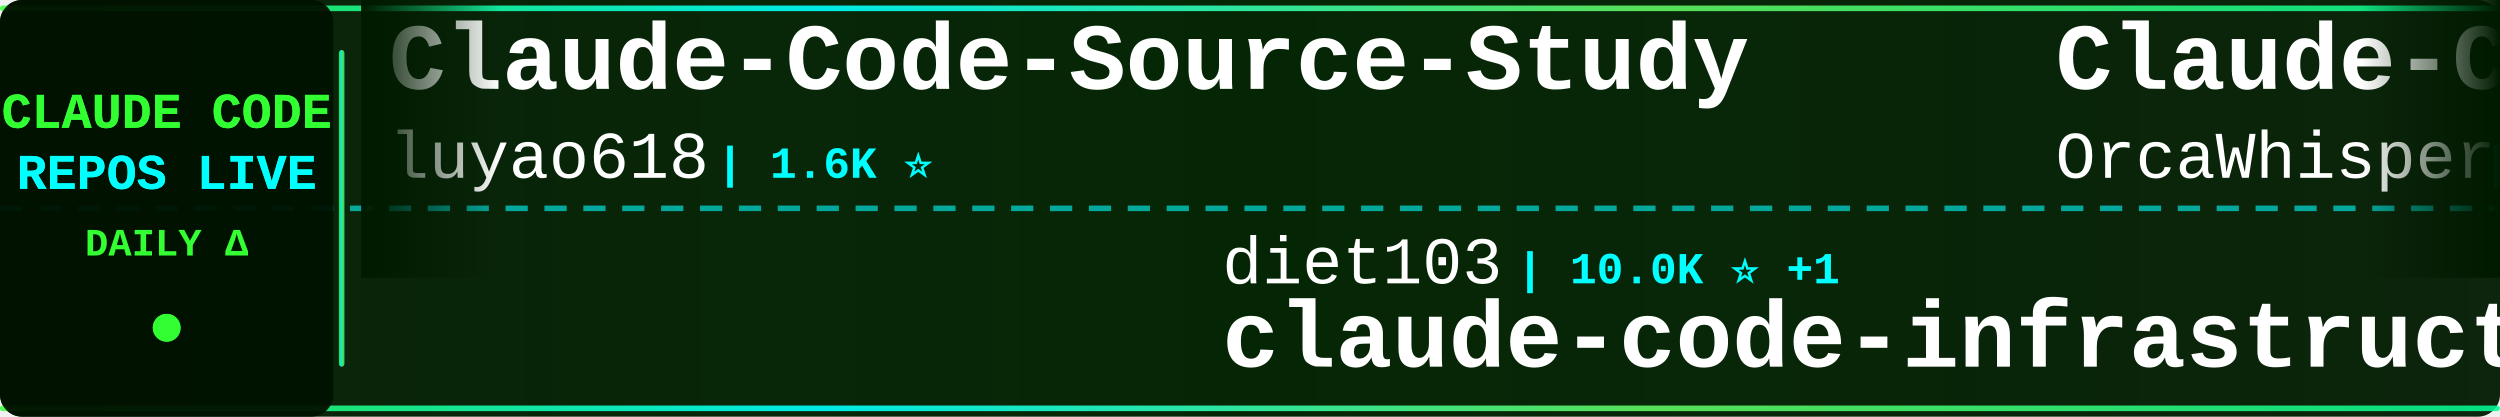
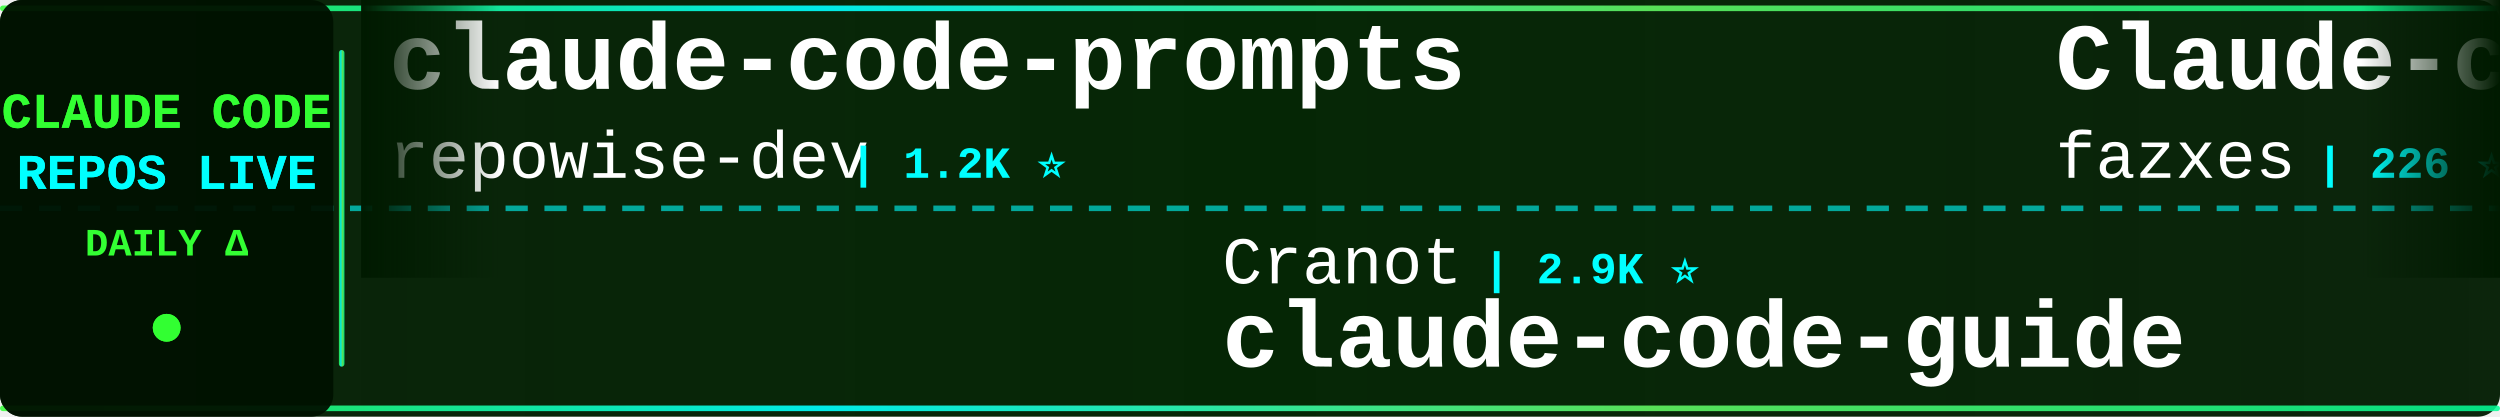
<svg xmlns="http://www.w3.org/2000/svg" width="900" height="150">
  <defs>
    <linearGradient id="tickerBg" x1="0%" y1="0%" x2="100%" y2="0%">
      <stop offset="0%" style="stop-color:#001a00;stop-opacity:0.95" />
      <stop offset="50%" style="stop-color:#002200;stop-opacity:0.98" />
      <stop offset="100%" style="stop-color:#001a00;stop-opacity:0.95" />
    </linearGradient>
    <linearGradient id="borderGrad" x1="0%" y1="0%" x2="100%" y2="0%">
      <stop offset="0%" style="stop-color:#33ff33;stop-opacity:0.85">
        <animate attributeName="stop-opacity" values="0.85;1;0.85" dur="2s" repeatCount="indefinite" />
      </stop>
      <stop offset="33%" style="stop-color:#00ffff;stop-opacity:0.9">
        <animate attributeName="stop-opacity" values="0.9;1;0.9" dur="2.2s" repeatCount="indefinite" />
      </stop>
      <stop offset="66%" style="stop-color:#66ff66;stop-opacity:0.85">
        <animate attributeName="stop-opacity" values="0.85;1;0.85" dur="1.8s" repeatCount="indefinite" />
      </stop>
      <stop offset="100%" style="stop-color:#00ff99;stop-opacity:0.85">
        <animate attributeName="stop-opacity" values="0.85;1;0.85" dur="2s" repeatCount="indefinite" />
      </stop>
    </linearGradient>
    <filter id="textGlow">
      <feGaussianBlur stdDeviation="0.1" result="coloredBlur" />
      <feMerge>
        <feMergeNode in="coloredBlur" />
        <feMergeNode in="SourceGraphic" />
      </feMerge>
    </filter>
    <filter id="metricGlow">
      <feGaussianBlur stdDeviation="0.2" result="coloredBlur" />
      <feMerge>
        <feMergeNode in="coloredBlur" />
        <feMergeNode in="SourceGraphic" />
      </feMerge>
    </filter>
    <linearGradient id="leftFade" x1="0%" y1="0%" x2="100%" y2="0%">
      <stop offset="0%" style="stop-color:#001a00;stop-opacity:1" />
      <stop offset="100%" style="stop-color:#001a00;stop-opacity:0" />
    </linearGradient>
    <linearGradient id="rightFade" x1="0%" y1="0%" x2="100%" y2="0%">
      <stop offset="0%" style="stop-color:#001a00;stop-opacity:0" />
      <stop offset="100%" style="stop-color:#001a00;stop-opacity:1" />
    </linearGradient>
  </defs>
  <rect width="900" height="150" fill="url(#tickerBg)" rx="8" />
  <rect x="0" y="2" width="900" height="2" fill="url(#borderGrad)" rx="1" />
  <rect x="0" y="146" width="900" height="2" fill="url(#borderGrad)" rx="1" />
  <line x1="0" y1="75" x2="900" y2="75" stroke="#00ffff" stroke-width="2" stroke-dasharray="8 6" opacity="0.6" />
  <rect x="0" y="0" width="120" height="150" fill="#001100" opacity="0.95" rx="8" />
  <text x="60" y="46" font-family="'Courier New', monospace" font-size="18" font-weight="bold" fill="#33ff33" text-anchor="middle" filter="url(#textGlow)">
    CLAUDE CODE
  </text>
  <text x="60" y="68" font-family="'Courier New', monospace" font-size="18" font-weight="bold" fill="#00ffff" text-anchor="middle" filter="url(#textGlow)">
    REPOS LIVE
  </text>
  <text x="60" y="92" font-family="'Courier New', monospace" font-size="14" font-weight="bold" fill="#33ff33" text-anchor="middle">
    DAILY Δ
  </text>
  <circle cx="60" cy="118" r="5" fill="#33ff33" filter="url(#metricGlow)">
    <animate attributeName="r" values="4;6;4" dur="1.5s" repeatCount="indefinite" />
    <animate attributeName="opacity" values="0.6;1;0.6" dur="1.5s" repeatCount="indefinite" />
  </circle>
  <rect x="122" y="18" width="2" height="114" fill="url(#borderGrad)" rx="1" />
  <clipPath id="tickerClip">
    <rect x="130" y="0" width="770" height="150" />
  </clipPath>
  <g clip-path="url(#tickerClip)">
    <g id="tickerItems">
      <animateTransform attributeName="transform" attributeType="XML" type="translate" from="0 0" to="-3000 0" dur="54s" repeatCount="indefinite" />
      <g transform="translate(0, 0)">
-         <text x="140" y="32" font-family="'Courier New', monospace" font-size="34" font-weight="bold" fill="#ffffff">Claude-Code-Source-Study</text>
-         <text x="140" y="64" font-family="'Courier New', monospace" font-size="24" font-weight="normal" fill="#ffffff" opacity="1.0">luyao618</text>
-         <text x="258" y="64" font-family="'Courier New', monospace" font-size="16" font-weight="bold" fill="#00ffff"> | 1.6K ⭐</text>
+         <text x="140" y="32" font-family="'Courier New', monospace" font-size="34" font-weight="bold" fill="#ffffff">claude-code-prompts</text>
+         <text x="140" y="64" font-family="'Courier New', monospace" font-size="24" font-weight="normal" fill="#ffffff" opacity="1.0">repowise-dev</text>
+         <text x="306" y="64" font-family="'Courier New', monospace" font-size="16" font-weight="bold" fill="#00ffff"> | 1.2K ⭐</text>
      </g>
      <g transform="translate(300, 0)">
-         <text x="140" y="102" font-family="'Courier New', monospace" font-size="24" font-weight="normal" fill="#ffffff" opacity="1.0">diet103</text>
-         <text x="246" y="102" font-family="'Courier New', monospace" font-size="16" font-weight="bold" fill="#00ffff"> | 10.0K ⭐ +1</text>
-         <text x="140" y="132" font-family="'Courier New', monospace" font-size="34" font-weight="bold" fill="#ffffff">claude-code-infrastructu...</text>
+         <text x="140" y="102" font-family="'Courier New', monospace" font-size="24" font-weight="normal" fill="#ffffff" opacity="1.0">Cranot</text>
+         <text x="234" y="102" font-family="'Courier New', monospace" font-size="16" font-weight="bold" fill="#00ffff"> | 2.9K ⭐</text>
+         <text x="140" y="132" font-family="'Courier New', monospace" font-size="34" font-weight="bold" fill="#ffffff">claude-code-guide</text>
      </g>
      <g transform="translate(600, 0)">
-         <text x="140" y="32" font-family="'Courier New', monospace" font-size="34" font-weight="bold" fill="#ffffff">Claude-Code</text>
-         <text x="140" y="64" font-family="'Courier New', monospace" font-size="24" font-weight="normal" fill="#ffffff" opacity="1.0">OrcaWhisper</text>
-         <text x="294" y="64" font-family="'Courier New', monospace" font-size="16" font-weight="bold" fill="#00ffff"> | 86 ⭐</text>
+         <text x="140" y="32" font-family="'Courier New', monospace" font-size="34" font-weight="bold" fill="#ffffff">Claude-code</text>
+         <text x="140" y="64" font-family="'Courier New', monospace" font-size="24" font-weight="normal" fill="#ffffff" opacity="1.0">fazxes</text>
+         <text x="234" y="64" font-family="'Courier New', monospace" font-size="16" font-weight="bold" fill="#00ffff"> | 226 ⭐</text>
      </g>
      <g transform="translate(900, 0)">
-         <text x="140" y="102" font-family="'Courier New', monospace" font-size="24" font-weight="normal" fill="#ffffff" opacity="1.0">OneRedOak</text>
-         <text x="270" y="102" font-family="'Courier New', monospace" font-size="16" font-weight="bold" fill="#00ffff"> | 3.9K ⭐</text>
-         <text x="140" y="132" font-family="'Courier New', monospace" font-size="34" font-weight="bold" fill="#ffffff">claude-code-workflows</text>
+         <text x="140" y="102" font-family="'Courier New', monospace" font-size="24" font-weight="normal" fill="#ffffff" opacity="1.0">nicedreamzapp</text>
+         <text x="318" y="102" font-family="'Courier New', monospace" font-size="16" font-weight="bold" fill="#00ffff"> | 3.0K ⭐</text>
+         <text x="140" y="132" font-family="'Courier New', monospace" font-size="34" font-weight="bold" fill="#ffffff">claude-code-local</text>
      </g>
      <g transform="translate(1200, 0)">
-         <text x="140" y="32" font-family="'Courier New', monospace" font-size="34" font-weight="bold" fill="#ffffff">my-claude-code-setup</text>
-         <text x="140" y="64" font-family="'Courier New', monospace" font-size="24" font-weight="normal" fill="#ffffff" opacity="1.0">centminmod</text>
-         <text x="282" y="64" font-family="'Courier New', monospace" font-size="16" font-weight="bold" fill="#00ffff"> | 2.5K ⭐</text>
+         <text x="140" y="32" font-family="'Courier New', monospace" font-size="34" font-weight="bold" fill="#ffffff">claude-code-infrastructu...</text>
+         <text x="140" y="64" font-family="'Courier New', monospace" font-size="24" font-weight="normal" fill="#ffffff" opacity="1.0">diet103</text>
+         <text x="246" y="64" font-family="'Courier New', monospace" font-size="16" font-weight="bold" fill="#00ffff"> | 10.0K ⭐</text>
      </g>
      <g transform="translate(1500, 0)">
-         <text x="140" y="102" font-family="'Courier New', monospace" font-size="24" font-weight="normal" fill="#ffffff" opacity="1.0">Yuyz0112</text>
-         <text x="258" y="102" font-family="'Courier New', monospace" font-size="16" font-weight="bold" fill="#00ffff"> | 2.4K ⭐</text>
-         <text x="140" y="132" font-family="'Courier New', monospace" font-size="34" font-weight="bold" fill="#ffffff">claude-code-reverse</text>
+         <text x="140" y="102" font-family="'Courier New', monospace" font-size="24" font-weight="normal" fill="#ffffff" opacity="1.0">FlorianBruniaux</text>
+         <text x="342" y="102" font-family="'Courier New', monospace" font-size="16" font-weight="bold" fill="#00ffff"> | 5.6K ⭐ +4</text>
+         <text x="140" y="132" font-family="'Courier New', monospace" font-size="34" font-weight="bold" fill="#ffffff">claude-code-ultimate-gui...</text>
      </g>
      <g transform="translate(1800, 0)">
-         <text x="140" y="32" font-family="'Courier New', monospace" font-size="34" font-weight="bold" fill="#ffffff">Auto-claude-code-researc...</text>
-         <text x="140" y="64" font-family="'Courier New', monospace" font-size="24" font-weight="normal" fill="#ffffff" opacity="1.0">wanshuiyin</text>
-         <text x="282" y="64" font-family="'Courier New', monospace" font-size="16" font-weight="bold" fill="#00ffff"> | 14.0K ⭐ +7</text>
+         <text x="140" y="32" font-family="'Courier New', monospace" font-size="34" font-weight="bold" fill="#ffffff">claude-code-source-code</text>
+         <text x="140" y="64" font-family="'Courier New', monospace" font-size="24" font-weight="normal" fill="#ffffff" opacity="1.0">777genius</text>
+         <text x="270" y="64" font-family="'Courier New', monospace" font-size="16" font-weight="bold" fill="#00ffff"> | 922 ⭐</text>
      </g>
      <g transform="translate(2100, 0)">
-         <text x="140" y="102" font-family="'Courier New', monospace" font-size="24" font-weight="normal" fill="#ffffff" opacity="1.0">Njengah</text>
-         <text x="246" y="102" font-family="'Courier New', monospace" font-size="16" font-weight="bold" fill="#00ffff"> | 1.9K ⭐ +1.9K</text>
-         <text x="140" y="132" font-family="'Courier New', monospace" font-size="34" font-weight="bold" fill="#ffffff">claude-code-cheat-sheet</text>
+         <text x="140" y="102" font-family="'Courier New', monospace" font-size="24" font-weight="normal" fill="#ffffff" opacity="1.0">luyao618</text>
+         <text x="258" y="102" font-family="'Courier New', monospace" font-size="16" font-weight="bold" fill="#00ffff"> | 1.6K ⭐ +1</text>
+         <text x="140" y="132" font-family="'Courier New', monospace" font-size="34" font-weight="bold" fill="#ffffff">Claude-Code-Source-Study</text>
      </g>
      <g transform="translate(2400, 0)">
-         <text x="140" y="32" font-family="'Courier New', monospace" font-size="34" font-weight="bold" fill="#ffffff">claude-code-templates</text>
-         <text x="140" y="64" font-family="'Courier New', monospace" font-size="24" font-weight="normal" fill="#ffffff" opacity="1.0">davila7</text>
-         <text x="246" y="64" font-family="'Courier New', monospace" font-size="16" font-weight="bold" fill="#00ffff"> | 30.0K ⭐ +3</text>
+         <text x="140" y="32" font-family="'Courier New', monospace" font-size="34" font-weight="bold" fill="#ffffff">pi-vs-claude-code</text>
+         <text x="140" y="64" font-family="'Courier New', monospace" font-size="24" font-weight="normal" fill="#ffffff" opacity="1.0">disler</text>
+         <text x="234" y="64" font-family="'Courier New', monospace" font-size="16" font-weight="bold" fill="#00ffff"> | 1.5K ⭐ +1</text>
      </g>
      <g transform="translate(2700, 0)">
-         <text x="140" y="102" font-family="'Courier New', monospace" font-size="24" font-weight="normal" fill="#ffffff" opacity="1.0">alejandrobalderas</text>
-         <text x="366" y="102" font-family="'Courier New', monospace" font-size="16" font-weight="bold" fill="#00ffff"> | 2.7K ⭐</text>
-         <text x="140" y="132" font-family="'Courier New', monospace" font-size="34" font-weight="bold" fill="#ffffff">claude-code-from-source</text>
+         <text x="140" y="102" font-family="'Courier New', monospace" font-size="24" font-weight="normal" fill="#ffffff" opacity="1.0">anthropics</text>
+         <text x="282" y="102" font-family="'Courier New', monospace" font-size="16" font-weight="bold" fill="#00ffff"> | 8.5K ⭐ +4</text>
+         <text x="140" y="132" font-family="'Courier New', monospace" font-size="34" font-weight="bold" fill="#ffffff">claude-code-action</text>
      </g>
      <g transform="translate(3000, 0)">
-         <text x="140" y="32" font-family="'Courier New', monospace" font-size="34" font-weight="bold" fill="#ffffff">Claude-Code-Source-Study</text>
-         <text x="140" y="64" font-family="'Courier New', monospace" font-size="24" font-weight="normal" fill="#ffffff" opacity="1.0">luyao618</text>
-         <text x="258" y="64" font-family="'Courier New', monospace" font-size="16" font-weight="bold" fill="#00ffff"> | 1.6K ⭐</text>
+         <text x="140" y="32" font-family="'Courier New', monospace" font-size="34" font-weight="bold" fill="#ffffff">claude-code-prompts</text>
+         <text x="140" y="64" font-family="'Courier New', monospace" font-size="24" font-weight="normal" fill="#ffffff" opacity="1.0">repowise-dev</text>
+         <text x="306" y="64" font-family="'Courier New', monospace" font-size="16" font-weight="bold" fill="#00ffff"> | 1.2K ⭐</text>
      </g>
      <g transform="translate(3300, 0)">
-         <text x="140" y="102" font-family="'Courier New', monospace" font-size="24" font-weight="normal" fill="#ffffff" opacity="1.0">diet103</text>
-         <text x="246" y="102" font-family="'Courier New', monospace" font-size="16" font-weight="bold" fill="#00ffff"> | 10.0K ⭐ +1</text>
-         <text x="140" y="132" font-family="'Courier New', monospace" font-size="34" font-weight="bold" fill="#ffffff">claude-code-infrastructu...</text>
+         <text x="140" y="102" font-family="'Courier New', monospace" font-size="24" font-weight="normal" fill="#ffffff" opacity="1.0">Cranot</text>
+         <text x="234" y="102" font-family="'Courier New', monospace" font-size="16" font-weight="bold" fill="#00ffff"> | 2.9K ⭐</text>
+         <text x="140" y="132" font-family="'Courier New', monospace" font-size="34" font-weight="bold" fill="#ffffff">claude-code-guide</text>
      </g>
      <g transform="translate(3600, 0)">
-         <text x="140" y="32" font-family="'Courier New', monospace" font-size="34" font-weight="bold" fill="#ffffff">Claude-Code</text>
-         <text x="140" y="64" font-family="'Courier New', monospace" font-size="24" font-weight="normal" fill="#ffffff" opacity="1.0">OrcaWhisper</text>
-         <text x="294" y="64" font-family="'Courier New', monospace" font-size="16" font-weight="bold" fill="#00ffff"> | 86 ⭐</text>
+         <text x="140" y="32" font-family="'Courier New', monospace" font-size="34" font-weight="bold" fill="#ffffff">Claude-code</text>
+         <text x="140" y="64" font-family="'Courier New', monospace" font-size="24" font-weight="normal" fill="#ffffff" opacity="1.0">fazxes</text>
+         <text x="234" y="64" font-family="'Courier New', monospace" font-size="16" font-weight="bold" fill="#00ffff"> | 226 ⭐</text>
      </g>
      <g transform="translate(3900, 0)">
-         <text x="140" y="102" font-family="'Courier New', monospace" font-size="24" font-weight="normal" fill="#ffffff" opacity="1.0">OneRedOak</text>
-         <text x="270" y="102" font-family="'Courier New', monospace" font-size="16" font-weight="bold" fill="#00ffff"> | 3.9K ⭐</text>
-         <text x="140" y="132" font-family="'Courier New', monospace" font-size="34" font-weight="bold" fill="#ffffff">claude-code-workflows</text>
+         <text x="140" y="102" font-family="'Courier New', monospace" font-size="24" font-weight="normal" fill="#ffffff" opacity="1.0">nicedreamzapp</text>
+         <text x="318" y="102" font-family="'Courier New', monospace" font-size="16" font-weight="bold" fill="#00ffff"> | 3.0K ⭐</text>
+         <text x="140" y="132" font-family="'Courier New', monospace" font-size="34" font-weight="bold" fill="#ffffff">claude-code-local</text>
      </g>
    </g>
  </g>
  <rect x="130" y="0" width="50" height="100" fill="url(#leftFade)" />
  <rect x="850" y="0" width="50" height="100" fill="url(#rightFade)" />
</svg>
